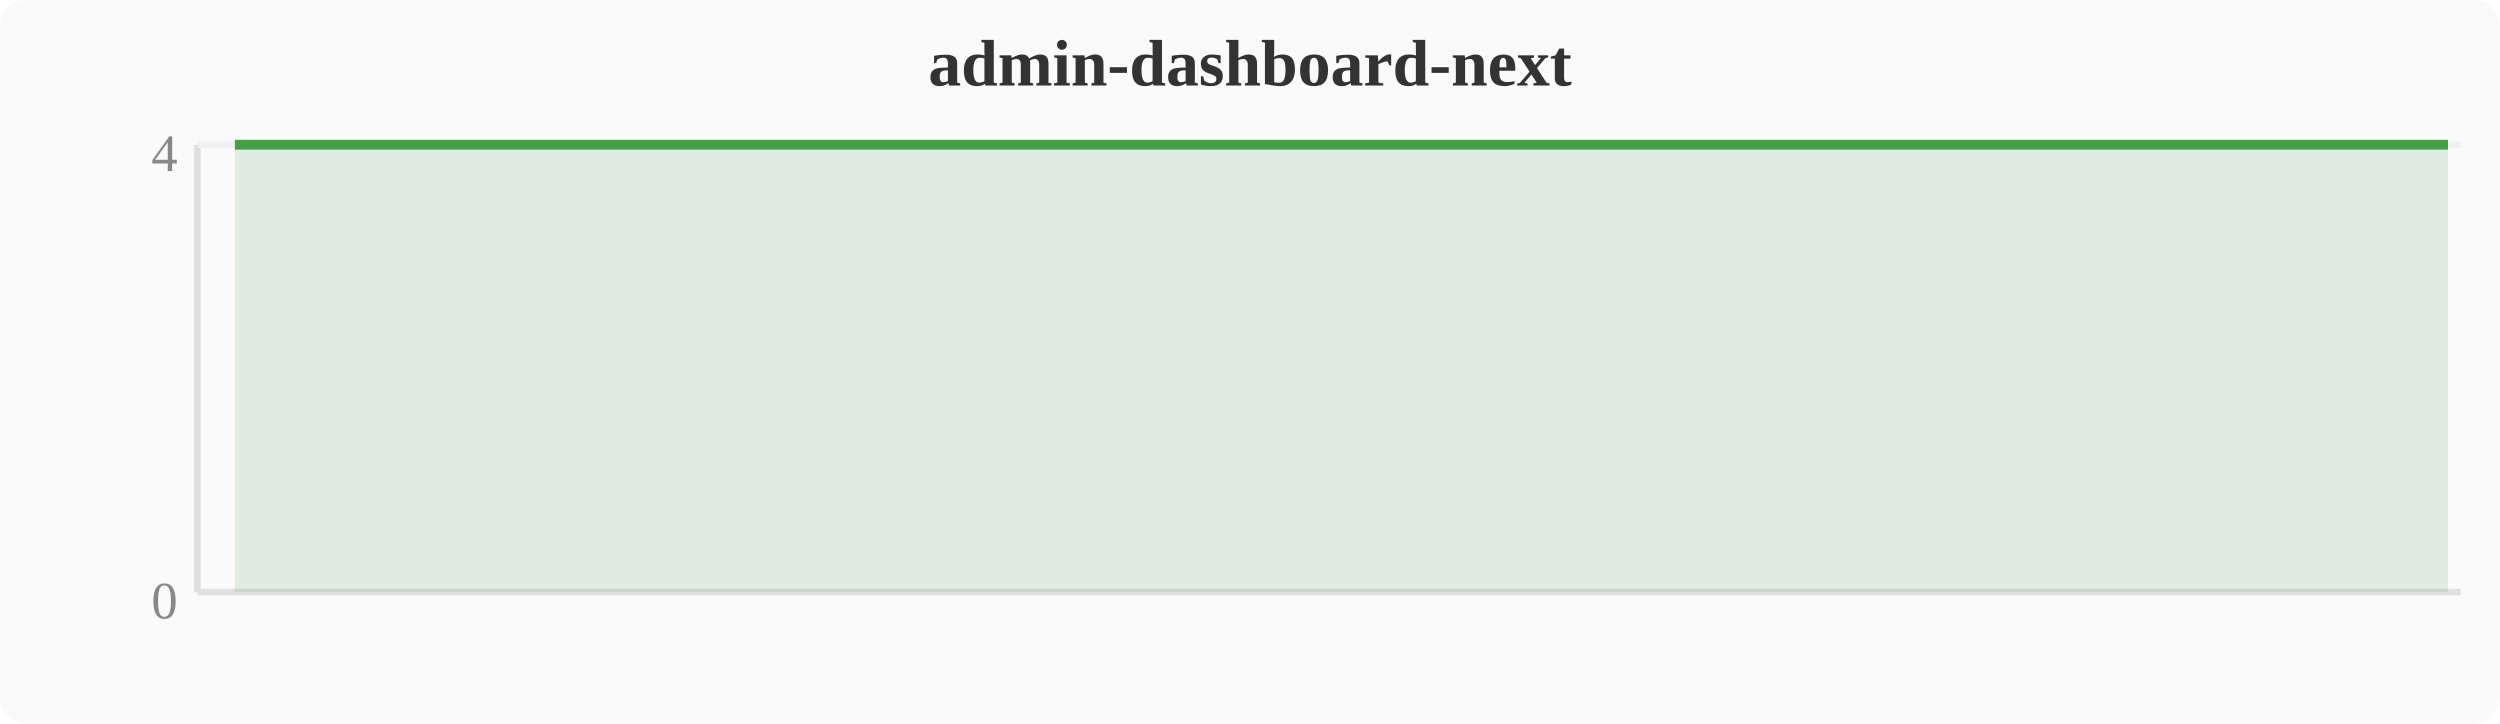
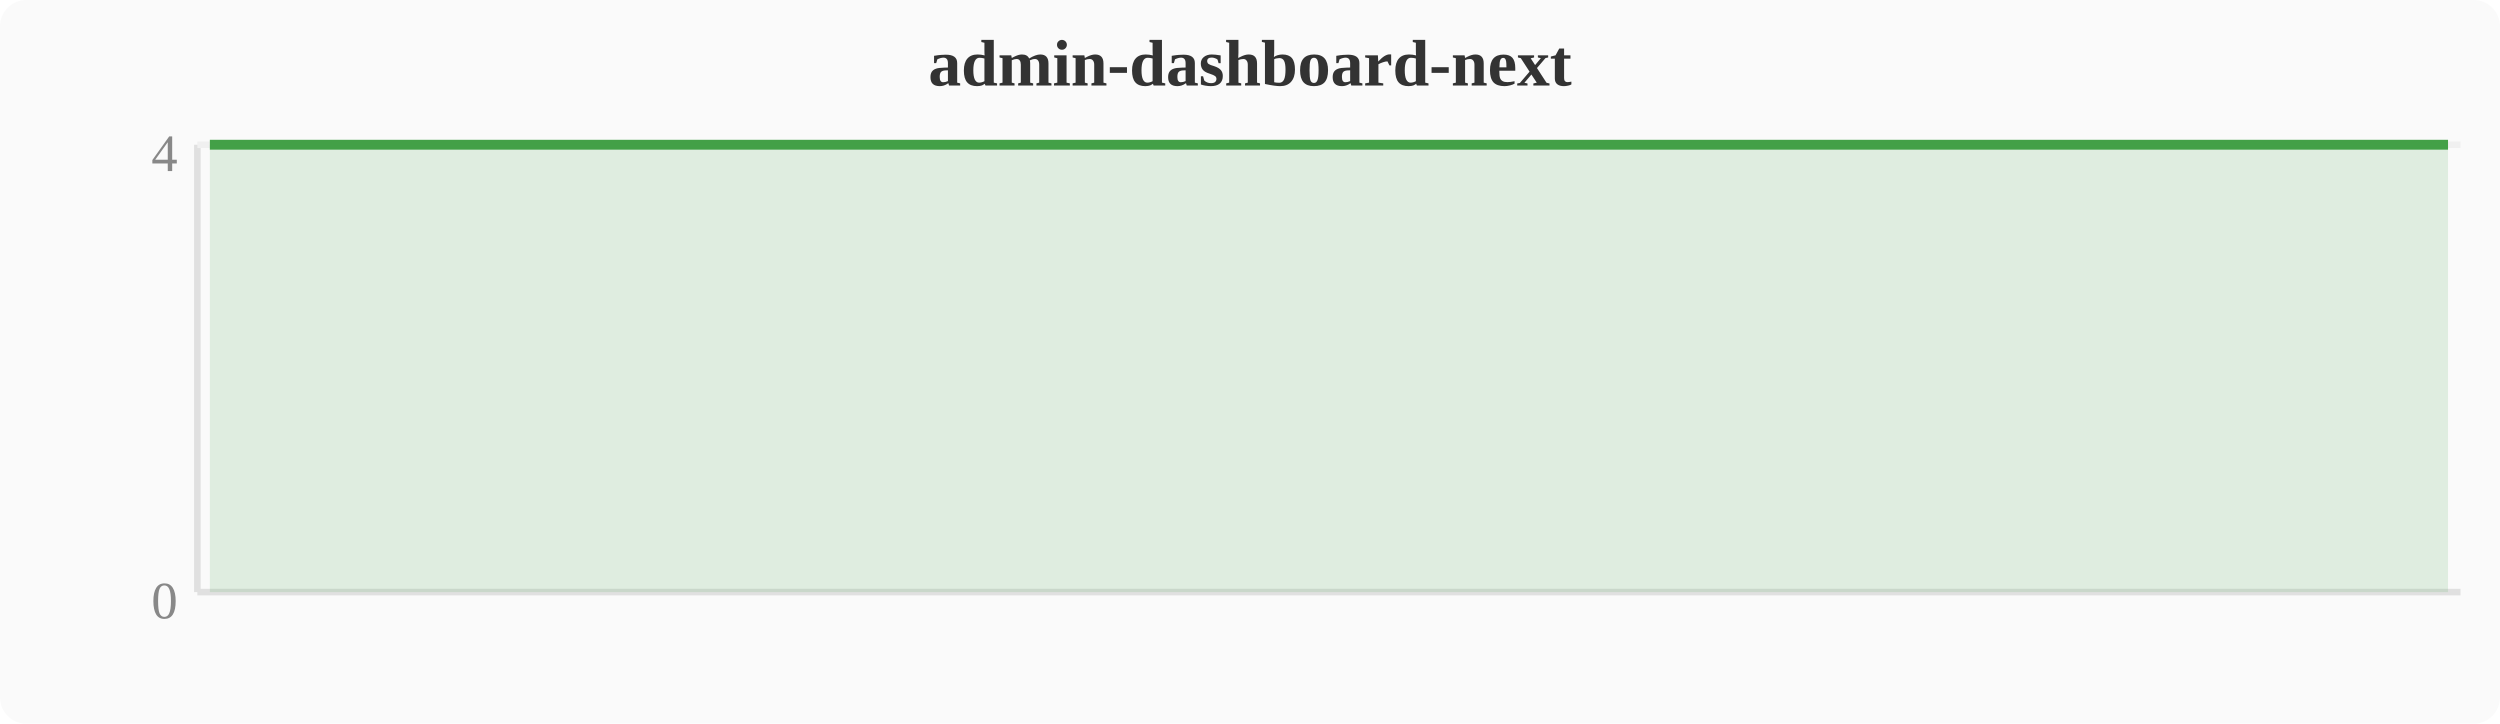
<svg xmlns="http://www.w3.org/2000/svg" width="380" height="110" viewBox="0 0 380 110">
  <rect width="380" height="110" fill="#fafafa" rx="4" />
  <text x="190" y="13" text-anchor="middle" font-size="10" font-weight="bold" fill="#333">admin-dashboard-next</text>
  <line x1="30" y1="22" x2="30" y2="90" stroke="#e0e0e0" stroke-width="1" />
  <line x1="30" y1="90" x2="374" y2="90" stroke="#e0e0e0" stroke-width="1" />
  <line x1="30" y1="22" x2="374" y2="22" stroke="#f0f0f0" stroke-width="1" />
  <text x="27" y="94" text-anchor="end" font-size="8" fill="#888">0</text>
  <text x="27" y="26" text-anchor="end" font-size="8" fill="#888">4</text>
-   <polygon points="35.7,22.0 39.6,22.0 43.4,22.0 47.2,22.0 51.0,22.0 54.8,22.0 58.7,22.0 62.5,22.0 66.3,22.0 70.1,22.0 74.0,22.0 77.8,22.0 81.6,22.0 85.4,22.0 89.2,22.0 93.1,22.0 96.9,22.0 100.7,22.0 104.5,22.0 108.4,22.0 112.2,22.0 116.0,22.0 119.8,22.0 123.6,22.0 127.5,22.0 131.3,22.0 135.1,22.0 138.9,22.0 142.8,22.0 146.6,22.0 150.4,22.0 154.2,22.0 158.0,22.0 161.9,22.0 165.7,22.0 169.5,22.0 173.3,22.0 177.2,22.0 181.0,22.0 184.8,22.0 188.6,22.0 192.4,22.0 196.3,22.0 200.1,22.0 203.9,22.0 207.7,22.0 211.6,22.0 215.4,22.0 219.2,22.0 223.0,22.0 226.8,22.0 230.7,22.0 234.5,22.0 238.3,22.0 242.1,22.0 246.0,22.0 249.8,22.0 253.6,22.0 257.4,22.0 261.2,22.0 265.1,22.0 268.9,22.0 272.7,22.0 276.5,22.0 280.4,22.0 284.2,22.0 288.0,22.0 291.8,22.0 295.6,22.0 299.5,22.0 303.3,22.0 307.1,22.0 310.9,22.0 314.8,22.0 318.6,22.0 322.4,22.0 326.2,22.0 330.0,22.0 333.9,22.0 337.7,22.0 341.5,22.0 345.3,22.0 349.2,22.0 353.0,22.0 356.8,22.0 360.6,22.0 364.4,22.0 368.3,22.0 372.1,22.0 372.1,90 35.7,90" fill="#43a047" opacity="0.15" />
-   <polyline points="35.7,22.0 39.6,22.0 43.4,22.0 47.2,22.0 51.0,22.0 54.8,22.0 58.7,22.0 62.5,22.0 66.3,22.0 70.1,22.0 74.0,22.0 77.8,22.0 81.6,22.0 85.4,22.0 89.2,22.0 93.1,22.0 96.9,22.0 100.7,22.0 104.5,22.0 108.4,22.0 112.2,22.0 116.0,22.0 119.8,22.0 123.6,22.0 127.5,22.0 131.3,22.0 135.1,22.0 138.9,22.0 142.8,22.0 146.6,22.0 150.4,22.0 154.2,22.0 158.0,22.0 161.9,22.0 165.7,22.0 169.5,22.0 173.3,22.0 177.2,22.0 181.0,22.0 184.8,22.0 188.6,22.0 192.4,22.0 196.3,22.0 200.1,22.0 203.9,22.0 207.7,22.0 211.6,22.0 215.4,22.0 219.2,22.0 223.0,22.0 226.8,22.0 230.7,22.0 234.5,22.0 238.3,22.0 242.1,22.0 246.0,22.0 249.8,22.0 253.6,22.0 257.4,22.0 261.2,22.0 265.1,22.0 268.9,22.0 272.7,22.0 276.5,22.0 280.4,22.0 284.2,22.0 288.0,22.0 291.8,22.0 295.6,22.0 299.5,22.0 303.3,22.0 307.1,22.0 310.9,22.0 314.8,22.0 318.6,22.0 322.4,22.0 326.2,22.0 330.0,22.0 333.9,22.0 337.7,22.0 341.5,22.0 345.3,22.0 349.2,22.0 353.0,22.0 356.8,22.0 360.6,22.0 364.4,22.0 368.3,22.0 372.1,22.0" fill="none" stroke="#43a047" stroke-width="1.5" stroke-linejoin="round" />
+   <polygon points="31.9,22.0 35.7,22.0 39.6,22.0 43.4,22.0 47.2,22.0 51.0,22.0 54.8,22.0 58.7,22.0 62.5,22.0 66.3,22.0 70.1,22.0 74.0,22.0 77.8,22.0 81.6,22.0 85.4,22.0 89.2,22.0 93.1,22.0 96.9,22.0 100.7,22.0 104.5,22.0 108.4,22.0 112.2,22.0 116.0,22.0 119.8,22.0 123.6,22.0 127.5,22.0 131.3,22.0 135.1,22.0 138.9,22.0 142.8,22.0 146.6,22.0 150.4,22.0 154.2,22.0 158.0,22.0 161.9,22.0 165.7,22.0 169.5,22.0 173.3,22.0 177.2,22.0 181.0,22.0 184.8,22.0 188.6,22.0 192.4,22.0 196.3,22.0 200.1,22.0 203.9,22.0 207.7,22.0 211.6,22.0 215.4,22.0 219.2,22.0 223.0,22.0 226.8,22.0 230.7,22.0 234.5,22.0 238.3,22.0 242.1,22.0 246.0,22.0 249.8,22.0 253.6,22.0 257.4,22.0 261.2,22.0 265.1,22.0 268.9,22.0 272.7,22.0 276.5,22.0 280.4,22.0 284.2,22.0 288.0,22.0 291.8,22.0 295.6,22.0 299.5,22.0 303.3,22.0 307.1,22.0 310.9,22.0 314.8,22.0 318.6,22.0 322.4,22.0 326.2,22.0 330.0,22.0 333.9,22.0 337.7,22.0 341.5,22.0 345.3,22.0 349.2,22.0 353.0,22.0 356.8,22.0 360.6,22.0 364.4,22.0 368.3,22.0 372.1,22.0 372.1,90 31.9,90" fill="#43a047" opacity="0.15" />
+   <polyline points="31.9,22.0 35.7,22.0 39.6,22.0 43.4,22.0 47.2,22.0 51.0,22.0 54.8,22.0 58.7,22.0 62.5,22.0 66.3,22.0 70.1,22.0 74.0,22.0 77.8,22.0 81.6,22.0 85.4,22.0 89.2,22.0 93.1,22.0 96.9,22.0 100.7,22.0 104.5,22.0 108.4,22.0 112.2,22.0 116.0,22.0 119.8,22.0 123.6,22.0 127.5,22.0 131.3,22.0 135.1,22.0 138.9,22.0 142.8,22.0 146.6,22.0 150.4,22.0 154.2,22.0 158.0,22.0 161.9,22.0 165.7,22.0 169.5,22.0 173.3,22.0 177.2,22.0 181.0,22.0 184.8,22.0 188.6,22.0 192.4,22.0 196.3,22.0 200.1,22.0 203.9,22.0 207.7,22.0 211.6,22.0 215.4,22.0 219.2,22.0 223.0,22.0 226.8,22.0 230.7,22.0 234.5,22.0 238.3,22.0 242.1,22.0 246.0,22.0 249.8,22.0 253.6,22.0 257.4,22.0 261.2,22.0 265.1,22.0 268.9,22.0 272.7,22.0 276.5,22.0 280.4,22.0 284.2,22.0 288.0,22.0 291.8,22.0 295.6,22.0 299.5,22.0 303.3,22.0 307.1,22.0 310.9,22.0 314.8,22.0 318.6,22.0 322.4,22.0 326.2,22.0 330.0,22.0 333.9,22.0 337.7,22.0 341.5,22.0 345.3,22.0 349.2,22.0 353.0,22.0 356.8,22.0 360.6,22.0 364.4,22.0 368.3,22.0 372.1,22.0" fill="none" stroke="#43a047" stroke-width="1.5" stroke-linejoin="round" />
</svg>
